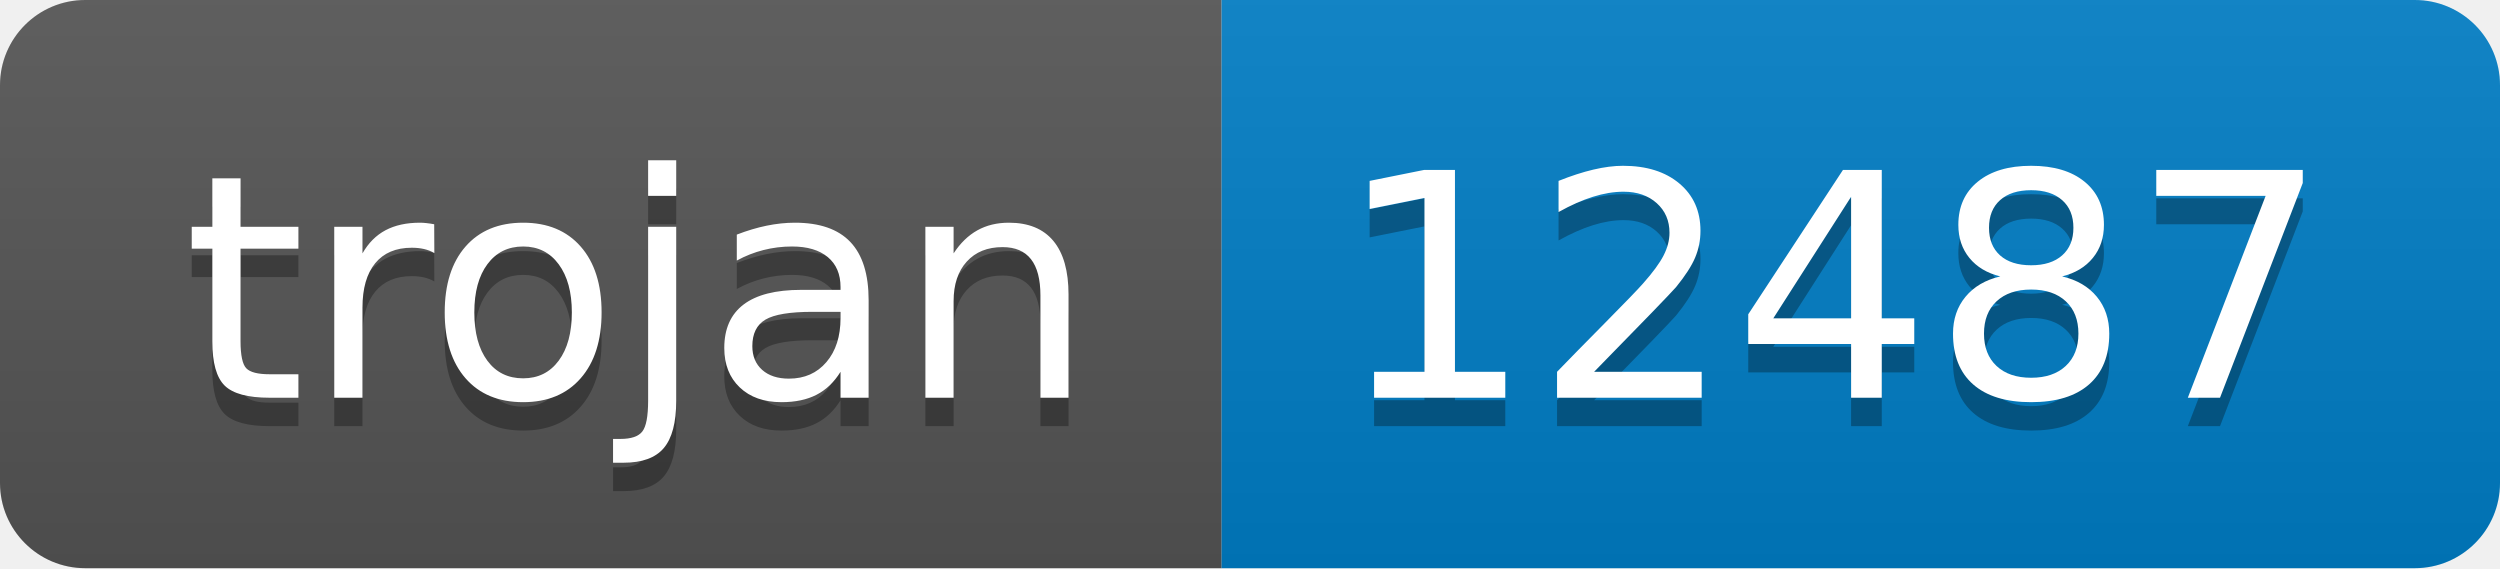
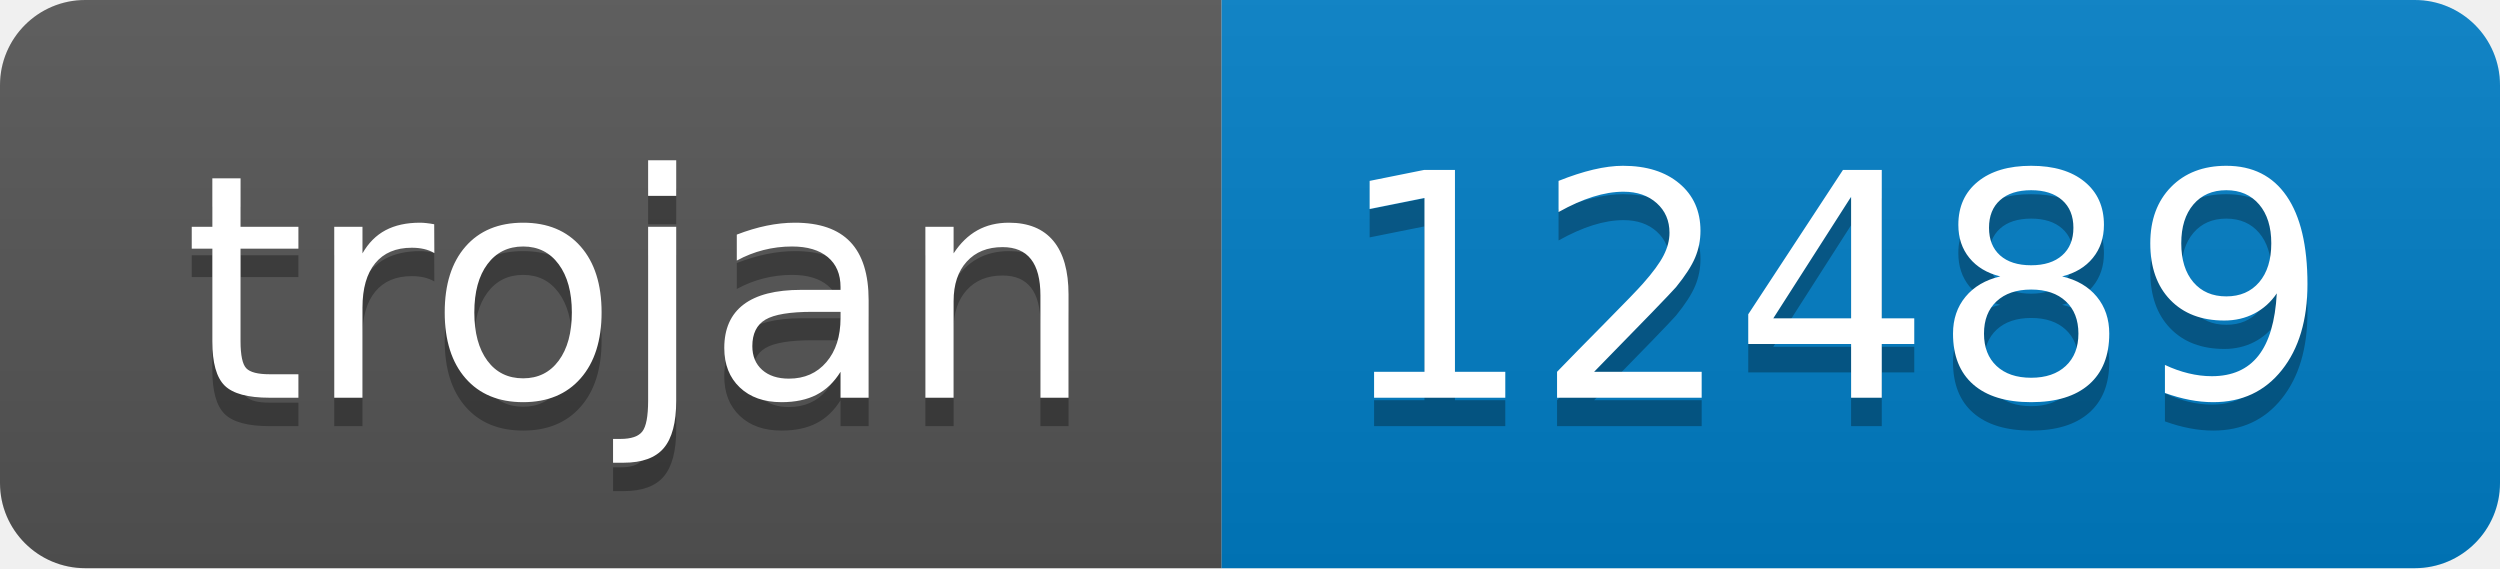
- <svg xmlns="http://www.w3.org/2000/svg" width="88" height="20" role="img" aria-label="trojan: 12487">
+ <svg xmlns="http://www.w3.org/2000/svg" width="88" height="20" role="img" aria-label="trojan: 12489">
  <linearGradient id="s" x2="0" y2="100%">
    <stop offset="0" stop-color="#bbb" stop-opacity=".1" />
    <stop offset="1" stop-opacity=".1" />
  </linearGradient>
  <clipPath id="r">
    <rect width="88" height="20" rx="3" fill="#fff" />
  </clipPath>
  <g clip-path="url(#r)">
    <rect width="43" height="20" fill="#555" />
    <rect x="43" width="45" height="20" fill="#007ec6" />
    <rect width="88" height="20" fill="url(#s)" />
  </g>
  <g fill="#fff" text-anchor="middle" font-family="Verdana,Geneva,DejaVu Sans,sans-serif" text-rendering="geometricPrecision" font-size="110">
    <text aria-hidden="true" x="225" y="150" fill="#010101" fill-opacity=".3" transform="scale(.1)" textLength="330">trojan</text>
    <text x="225" y="140" transform="scale(.1)" fill="#fff" textLength="330">trojan</text>
-     <text aria-hidden="true" x="645" y="150" fill="#010101" fill-opacity=".3" transform="scale(.1)" textLength="350">12487</text>
-     <text x="645" y="140" transform="scale(.1)" fill="#fff" textLength="350">12487</text>
+     <text aria-hidden="true" x="645" y="150" fill="#010101" fill-opacity=".3" transform="scale(.1)" textLength="350">12489</text>
+     <text x="645" y="140" transform="scale(.1)" fill="#fff" textLength="350">12489</text>
  </g>
</svg>
